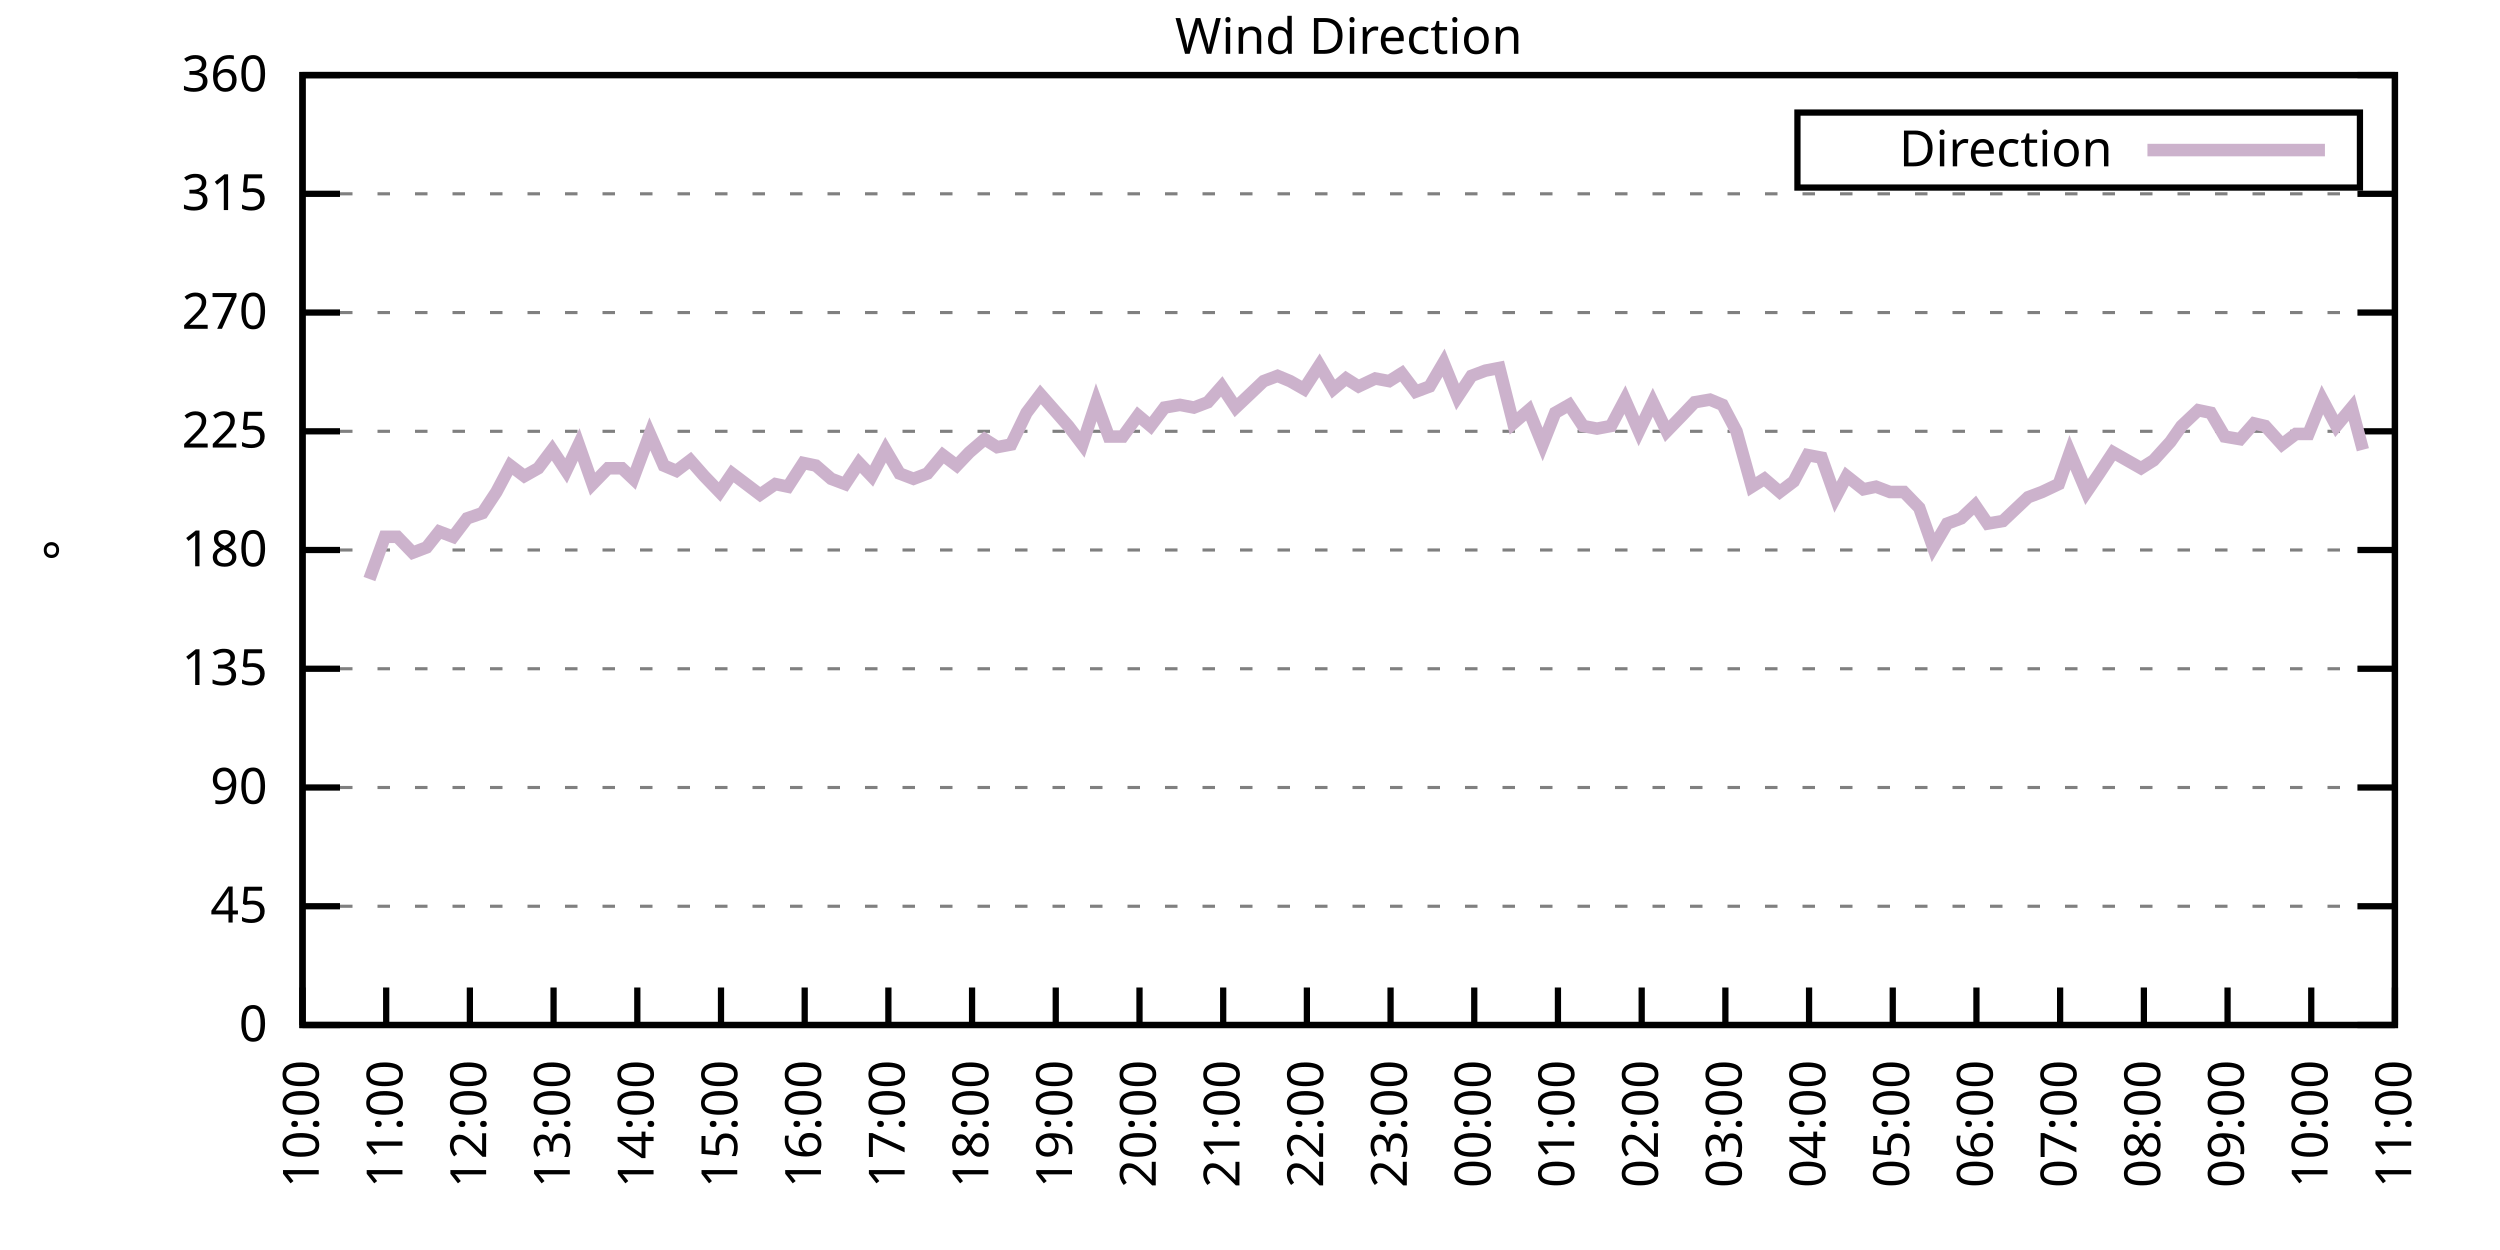
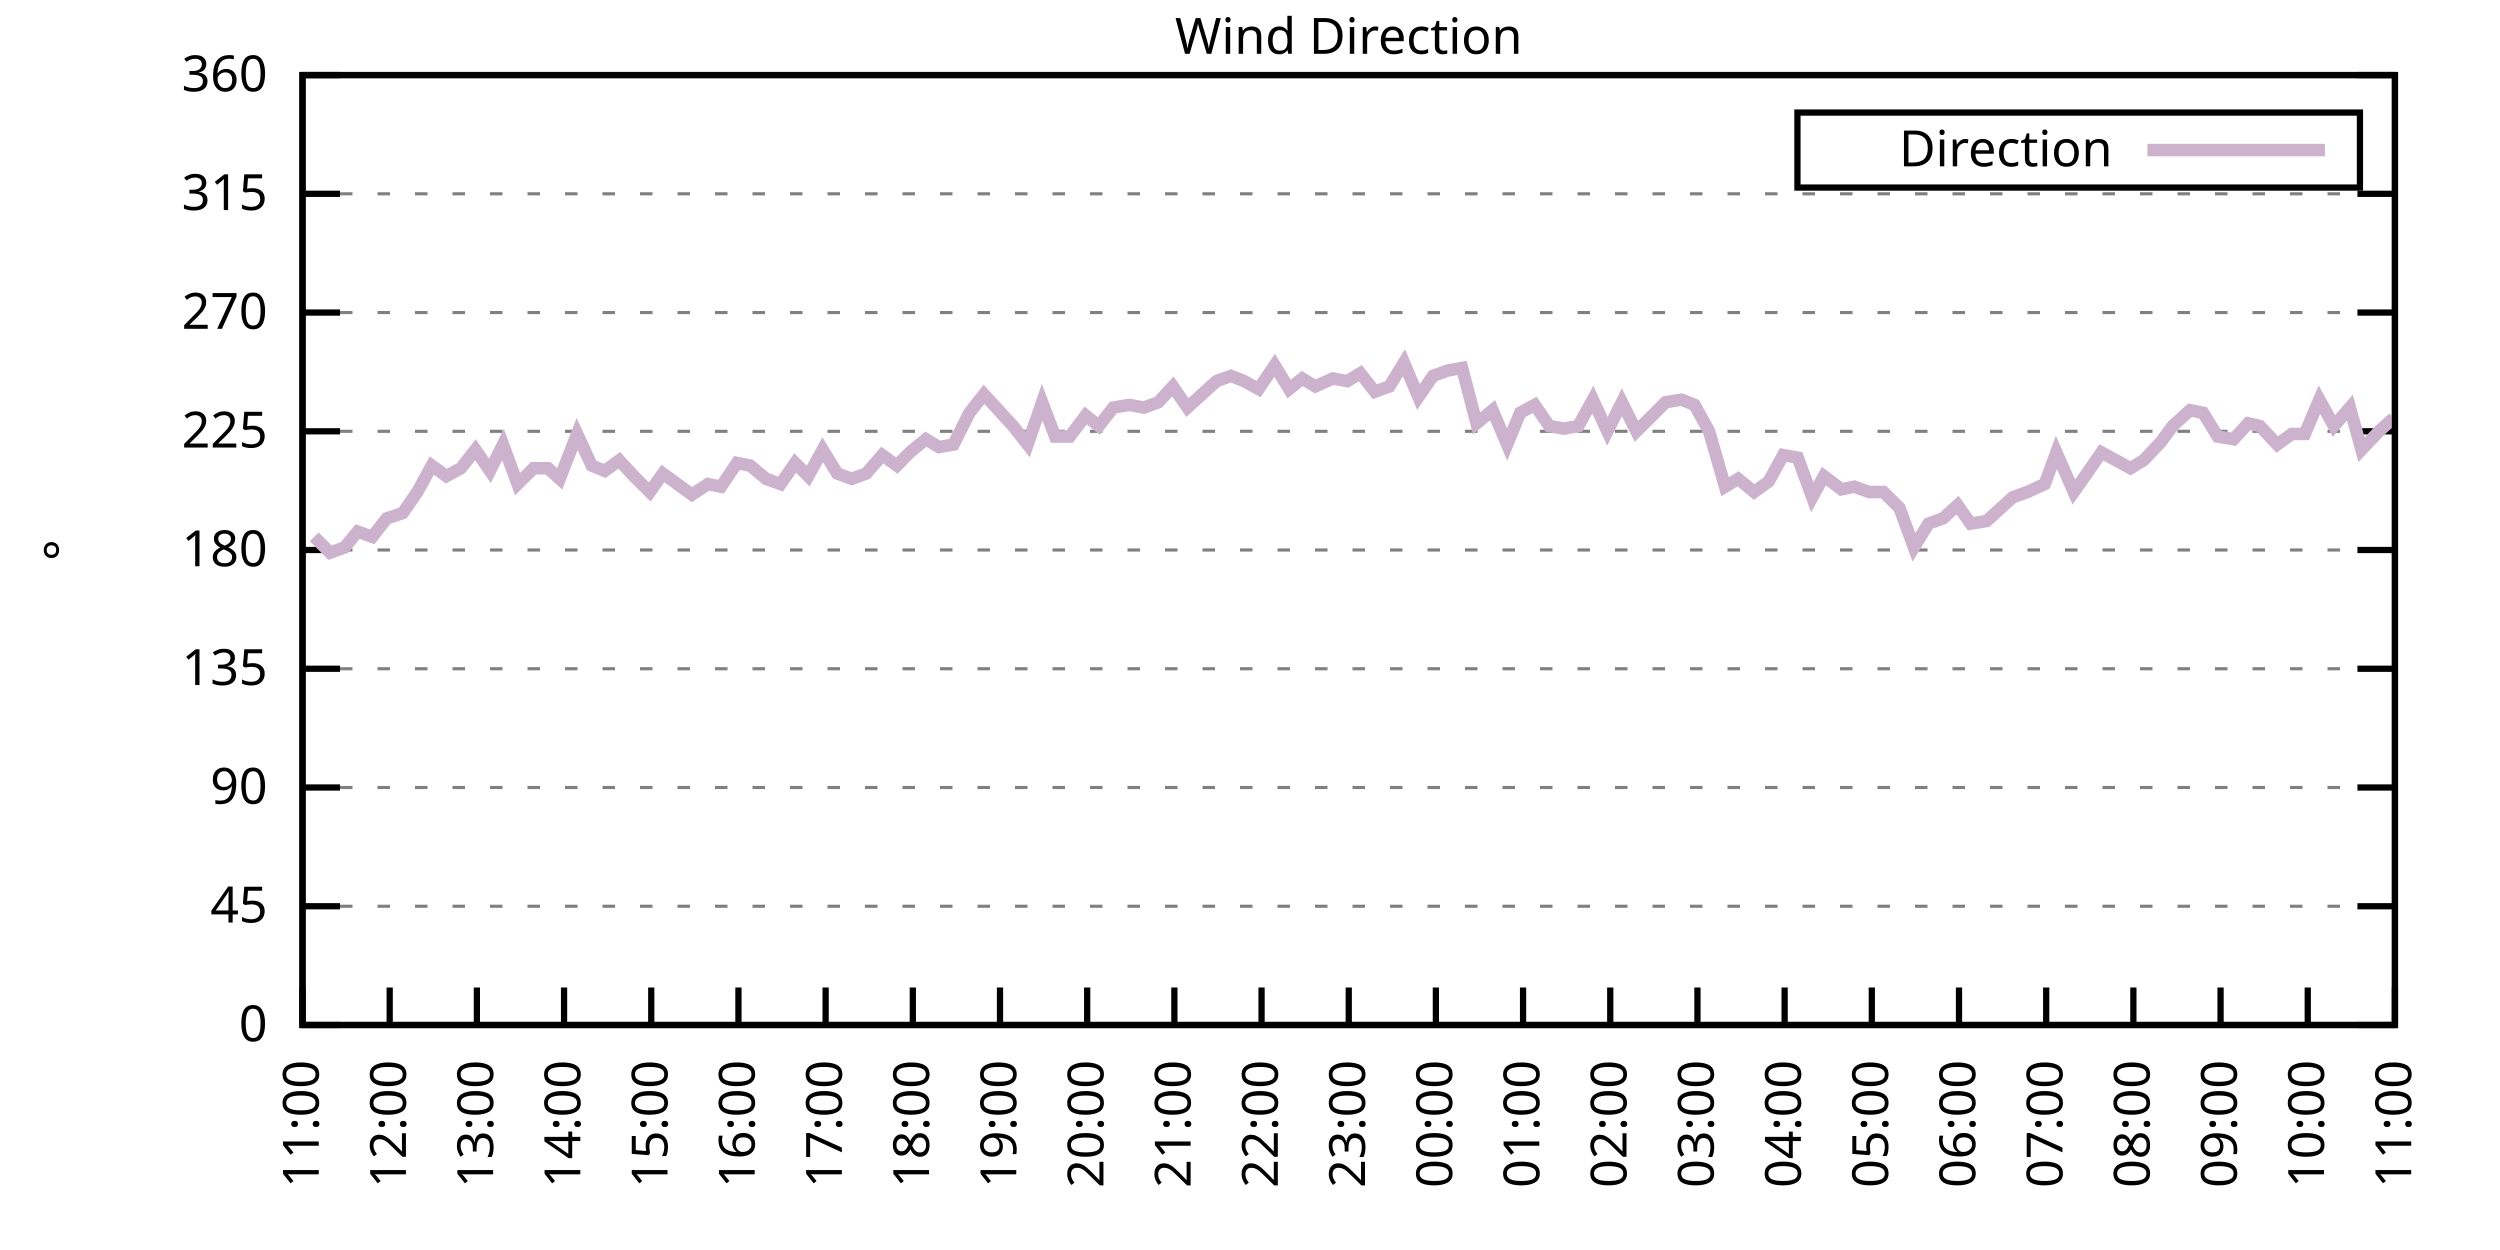
<svg xmlns="http://www.w3.org/2000/svg" xmlns:xlink="http://www.w3.org/1999/xlink" width="400" height="200" viewBox="0 0 400 200">
  <g id="gnuplot_canvas">
    <rect x="0" y="0" width="400" height="200" fill="none" />
    <defs>
      <circle id="gpDot" r="0.5" stroke-width="0.5" stroke="currentColor" />
      <path id="gpPt0" stroke-width="0.333" stroke="currentColor" d="M-1,0 h2 M0,-1 v2" />
      <path id="gpPt1" stroke-width="0.333" stroke="currentColor" d="M-1,-1 L1,1 M1,-1 L-1,1" />
      <path id="gpPt2" stroke-width="0.333" stroke="currentColor" d="M-1,0 L1,0 M0,-1 L0,1 M-1,-1 L1,1 M-1,1 L1,-1" />
      <rect id="gpPt3" stroke-width="0.333" stroke="currentColor" x="-1" y="-1" width="2" height="2" />
      <rect id="gpPt4" stroke-width="0.333" stroke="currentColor" fill="currentColor" x="-1" y="-1" width="2" height="2" />
      <circle id="gpPt5" stroke-width="0.333" stroke="currentColor" cx="0" cy="0" r="1" />
      <use xlink:href="#gpPt5" id="gpPt6" fill="currentColor" stroke="none" />
      <path id="gpPt7" stroke-width="0.333" stroke="currentColor" d="M0,-1.33 L-1.33,0.67 L1.33,0.67 z" />
      <use xlink:href="#gpPt7" id="gpPt8" fill="currentColor" stroke="none" />
      <use xlink:href="#gpPt7" id="gpPt9" stroke="currentColor" transform="rotate(180)" />
      <use xlink:href="#gpPt9" id="gpPt10" fill="currentColor" stroke="none" />
      <use xlink:href="#gpPt3" id="gpPt11" stroke="currentColor" transform="rotate(45)" />
      <use xlink:href="#gpPt11" id="gpPt12" fill="currentColor" stroke="none" />
      <path id="gpPt13" stroke-width="0.333" stroke="currentColor" d="M0,1.330 L1.265,0.411 L0.782,-1.067 L-0.782,-1.076 L-1.265,0.411 z" />
      <use xlink:href="#gpPt13" id="gpPt14" fill="currentColor" stroke="none" />
      <filter id="textbox" filterUnits="objectBoundingBox" x="0" y="0" height="1" width="1">
        <feFlood flood-color="white" flood-opacity="1" result="bgnd" />
        <feComposite in="SourceGraphic" in2="bgnd" operator="atop" />
      </filter>
      <filter id="greybox" filterUnits="objectBoundingBox" x="0" y="0" height="1" width="1">
        <feFlood flood-color="lightgrey" flood-opacity="1" result="grey" />
        <feComposite in="SourceGraphic" in2="grey" operator="atop" />
      </filter>
    </defs>
    <g fill="none" color="white" stroke="currentColor" stroke-width="1.00" stroke-linecap="butt" stroke-linejoin="miter">
</g>
    <g fill="none" color="black" stroke="currentColor" stroke-width="1.00" stroke-linecap="butt" stroke-linejoin="miter">
      <g stroke="none" shape-rendering="crispEdges">
        <polygon fill="rgb(255, 255, 255)" points="48.40,164.00 383.18,164.00 383.18,12.02 48.40,12.02 " />
      </g>
    </g>
    <g fill="none" color="black" stroke="currentColor" stroke-width="1.00" stroke-linecap="butt" stroke-linejoin="miter">
</g>
    <g fill="none" color="black" stroke="black" stroke-width="0.50" stroke-linecap="butt" stroke-linejoin="miter">
</g>
    <g fill="none" color="gray" stroke="currentColor" stroke-width="0.50" stroke-linecap="butt" stroke-linejoin="miter">
      <path stroke="gray" stroke-dasharray="2,4" class="gridline" d="M48.40,164.00 L383.19,164.00  " />
    </g>
    <g fill="none" color="gray" stroke="gray" stroke-width="1.00" stroke-linecap="butt" stroke-linejoin="miter">
</g>
    <g fill="none" color="black" stroke="currentColor" stroke-width="1.00" stroke-linecap="butt" stroke-linejoin="miter">
      <path stroke="black" d="M48.40,164.00 L54.40,164.00 M383.19,164.00 L377.19,164.00  " />
      <g transform="translate(42.80,166.60)" stroke="none" fill="black" font-family="Sans" font-size="8.00" text-anchor="end">
        <text>
          <tspan font-family="Sans"> 0</tspan>
        </text>
      </g>
    </g>
    <g fill="none" color="black" stroke="currentColor" stroke-width="1.00" stroke-linecap="butt" stroke-linejoin="miter">
</g>
    <g fill="none" color="black" stroke="black" stroke-width="0.50" stroke-linecap="butt" stroke-linejoin="miter">
</g>
    <g fill="none" color="gray" stroke="currentColor" stroke-width="0.50" stroke-linecap="butt" stroke-linejoin="miter">
      <path stroke="gray" stroke-dasharray="2,4" class="gridline" d="M48.40,145.00 L383.19,145.00  " />
    </g>
    <g fill="none" color="gray" stroke="gray" stroke-width="1.00" stroke-linecap="butt" stroke-linejoin="miter">
</g>
    <g fill="none" color="black" stroke="currentColor" stroke-width="1.00" stroke-linecap="butt" stroke-linejoin="miter">
      <path stroke="black" d="M48.40,145.00 L54.40,145.00 M383.19,145.00 L377.19,145.00  " />
      <g transform="translate(42.80,147.60)" stroke="none" fill="black" font-family="Sans" font-size="8.00" text-anchor="end">
        <text>
          <tspan font-family="Sans"> 45</tspan>
        </text>
      </g>
    </g>
    <g fill="none" color="black" stroke="currentColor" stroke-width="1.00" stroke-linecap="butt" stroke-linejoin="miter">
</g>
    <g fill="none" color="black" stroke="black" stroke-width="0.50" stroke-linecap="butt" stroke-linejoin="miter">
</g>
    <g fill="none" color="gray" stroke="currentColor" stroke-width="0.50" stroke-linecap="butt" stroke-linejoin="miter">
      <path stroke="gray" stroke-dasharray="2,4" class="gridline" d="M48.40,126.00 L383.19,126.00  " />
    </g>
    <g fill="none" color="gray" stroke="gray" stroke-width="1.00" stroke-linecap="butt" stroke-linejoin="miter">
</g>
    <g fill="none" color="black" stroke="currentColor" stroke-width="1.00" stroke-linecap="butt" stroke-linejoin="miter">
      <path stroke="black" d="M48.40,126.00 L54.40,126.00 M383.19,126.00 L377.19,126.00  " />
      <g transform="translate(42.80,128.60)" stroke="none" fill="black" font-family="Sans" font-size="8.00" text-anchor="end">
        <text>
          <tspan font-family="Sans"> 90</tspan>
        </text>
      </g>
    </g>
    <g fill="none" color="black" stroke="currentColor" stroke-width="1.00" stroke-linecap="butt" stroke-linejoin="miter">
</g>
    <g fill="none" color="black" stroke="black" stroke-width="0.50" stroke-linecap="butt" stroke-linejoin="miter">
</g>
    <g fill="none" color="gray" stroke="currentColor" stroke-width="0.50" stroke-linecap="butt" stroke-linejoin="miter">
      <path stroke="gray" stroke-dasharray="2,4" class="gridline" d="M48.40,107.00 L383.19,107.00  " />
    </g>
    <g fill="none" color="gray" stroke="gray" stroke-width="1.00" stroke-linecap="butt" stroke-linejoin="miter">
</g>
    <g fill="none" color="black" stroke="currentColor" stroke-width="1.00" stroke-linecap="butt" stroke-linejoin="miter">
      <path stroke="black" d="M48.40,107.00 L54.40,107.00 M383.19,107.00 L377.19,107.00  " />
      <g transform="translate(42.80,109.60)" stroke="none" fill="black" font-family="Sans" font-size="8.00" text-anchor="end">
        <text>
          <tspan font-family="Sans"> 135</tspan>
        </text>
      </g>
    </g>
    <g fill="none" color="black" stroke="currentColor" stroke-width="1.00" stroke-linecap="butt" stroke-linejoin="miter">
</g>
    <g fill="none" color="black" stroke="black" stroke-width="0.50" stroke-linecap="butt" stroke-linejoin="miter">
</g>
    <g fill="none" color="gray" stroke="currentColor" stroke-width="0.50" stroke-linecap="butt" stroke-linejoin="miter">
      <path stroke="gray" stroke-dasharray="2,4" class="gridline" d="M48.40,88.00 L383.19,88.00  " />
    </g>
    <g fill="none" color="gray" stroke="gray" stroke-width="1.00" stroke-linecap="butt" stroke-linejoin="miter">
</g>
    <g fill="none" color="black" stroke="currentColor" stroke-width="1.00" stroke-linecap="butt" stroke-linejoin="miter">
      <path stroke="black" d="M48.40,88.00 L54.40,88.00 M383.19,88.00 L377.19,88.00  " />
      <g transform="translate(42.80,90.60)" stroke="none" fill="black" font-family="Sans" font-size="8.00" text-anchor="end">
        <text>
          <tspan font-family="Sans"> 180</tspan>
        </text>
      </g>
    </g>
    <g fill="none" color="black" stroke="currentColor" stroke-width="1.00" stroke-linecap="butt" stroke-linejoin="miter">
</g>
    <g fill="none" color="black" stroke="black" stroke-width="0.50" stroke-linecap="butt" stroke-linejoin="miter">
</g>
    <g fill="none" color="gray" stroke="currentColor" stroke-width="0.50" stroke-linecap="butt" stroke-linejoin="miter">
      <path stroke="gray" stroke-dasharray="2,4" class="gridline" d="M48.40,69.01 L383.19,69.01  " />
    </g>
    <g fill="none" color="gray" stroke="gray" stroke-width="1.00" stroke-linecap="butt" stroke-linejoin="miter">
</g>
    <g fill="none" color="black" stroke="currentColor" stroke-width="1.00" stroke-linecap="butt" stroke-linejoin="miter">
      <path stroke="black" d="M48.40,69.01 L54.40,69.01 M383.19,69.01 L377.19,69.01  " />
      <g transform="translate(42.80,71.61)" stroke="none" fill="black" font-family="Sans" font-size="8.00" text-anchor="end">
        <text>
          <tspan font-family="Sans"> 225</tspan>
        </text>
      </g>
    </g>
    <g fill="none" color="black" stroke="currentColor" stroke-width="1.00" stroke-linecap="butt" stroke-linejoin="miter">
</g>
    <g fill="none" color="black" stroke="black" stroke-width="0.50" stroke-linecap="butt" stroke-linejoin="miter">
</g>
    <g fill="none" color="gray" stroke="currentColor" stroke-width="0.50" stroke-linecap="butt" stroke-linejoin="miter">
      <path stroke="gray" stroke-dasharray="2,4" class="gridline" d="M48.40,50.01 L383.19,50.01  " />
    </g>
    <g fill="none" color="gray" stroke="gray" stroke-width="1.00" stroke-linecap="butt" stroke-linejoin="miter">
</g>
    <g fill="none" color="black" stroke="currentColor" stroke-width="1.00" stroke-linecap="butt" stroke-linejoin="miter">
      <path stroke="black" d="M48.40,50.01 L54.40,50.01 M383.19,50.01 L377.19,50.01  " />
      <g transform="translate(42.80,52.61)" stroke="none" fill="black" font-family="Sans" font-size="8.00" text-anchor="end">
        <text>
          <tspan font-family="Sans"> 270</tspan>
        </text>
      </g>
    </g>
    <g fill="none" color="black" stroke="currentColor" stroke-width="1.00" stroke-linecap="butt" stroke-linejoin="miter">
</g>
    <g fill="none" color="black" stroke="black" stroke-width="0.50" stroke-linecap="butt" stroke-linejoin="miter">
</g>
    <g fill="none" color="gray" stroke="currentColor" stroke-width="0.50" stroke-linecap="butt" stroke-linejoin="miter">
      <path stroke="gray" stroke-dasharray="2,4" class="gridline" d="M48.40,31.01 L383.19,31.01  " />
    </g>
    <g fill="none" color="gray" stroke="gray" stroke-width="1.00" stroke-linecap="butt" stroke-linejoin="miter">
</g>
    <g fill="none" color="black" stroke="currentColor" stroke-width="1.00" stroke-linecap="butt" stroke-linejoin="miter">
      <path stroke="black" d="M48.40,31.01 L54.40,31.01 M383.19,31.01 L377.19,31.01  " />
      <g transform="translate(42.80,33.61)" stroke="none" fill="black" font-family="Sans" font-size="8.00" text-anchor="end">
        <text>
          <tspan font-family="Sans"> 315</tspan>
        </text>
      </g>
    </g>
    <g fill="none" color="black" stroke="currentColor" stroke-width="1.00" stroke-linecap="butt" stroke-linejoin="miter">
</g>
    <g fill="none" color="black" stroke="black" stroke-width="0.50" stroke-linecap="butt" stroke-linejoin="miter">
</g>
    <g fill="none" color="gray" stroke="currentColor" stroke-width="0.50" stroke-linecap="butt" stroke-linejoin="miter">
      <path stroke="gray" stroke-dasharray="2,4" class="gridline" d="M48.40,12.01 L383.19,12.01  " />
    </g>
    <g fill="none" color="gray" stroke="gray" stroke-width="1.00" stroke-linecap="butt" stroke-linejoin="miter">
</g>
    <g fill="none" color="black" stroke="currentColor" stroke-width="1.00" stroke-linecap="butt" stroke-linejoin="miter">
      <path stroke="black" d="M48.40,12.01 L54.40,12.01 M383.19,12.01 L377.19,12.01  " />
      <g transform="translate(42.80,14.61)" stroke="none" fill="black" font-family="Sans" font-size="8.00" text-anchor="end">
        <text>
          <tspan font-family="Sans"> 360</tspan>
        </text>
      </g>
    </g>
    <g fill="none" color="black" stroke="currentColor" stroke-width="1.00" stroke-linecap="butt" stroke-linejoin="miter">
      <path stroke="black" d="M48.40,164.00 L48.40,158.00  " />
      <g transform="translate(51.00,169.60) rotate(270.00)" stroke="none" fill="black" font-family="Sans" font-size="8.00" text-anchor="end">
        <text>
-           <tspan font-family="Sans">10:00</tspan>
-         </text>
-       </g>
-     </g>
-     <g fill="none" color="black" stroke="currentColor" stroke-width="1.00" stroke-linecap="butt" stroke-linejoin="miter">
-       <path stroke="black" d="M61.79,164.00 L61.79,158.00  " />
-       <g transform="translate(64.39,169.60) rotate(270.00)" stroke="none" fill="black" font-family="Sans" font-size="8.00" text-anchor="end">
-         <text>
          <tspan font-family="Sans">11:00</tspan>
        </text>
      </g>
    </g>
    <g fill="none" color="black" stroke="currentColor" stroke-width="1.00" stroke-linecap="butt" stroke-linejoin="miter">
-       <path stroke="black" d="M75.18,164.00 L75.18,158.00  " />
-       <g transform="translate(77.78,169.60) rotate(270.00)" stroke="none" fill="black" font-family="Sans" font-size="8.00" text-anchor="end">
+       <path stroke="black" d="M62.35,164.00 L62.35,158.00  " />
+       <g transform="translate(64.95,169.60) rotate(270.00)" stroke="none" fill="black" font-family="Sans" font-size="8.00" text-anchor="end">
        <text>
          <tspan font-family="Sans">12:00</tspan>
        </text>
      </g>
    </g>
    <g fill="none" color="black" stroke="currentColor" stroke-width="1.00" stroke-linecap="butt" stroke-linejoin="miter">
-       <path stroke="black" d="M88.57,164.00 L88.57,158.00  " />
-       <g transform="translate(91.17,169.60) rotate(270.00)" stroke="none" fill="black" font-family="Sans" font-size="8.00" text-anchor="end">
+       <path stroke="black" d="M76.30,164.00 L76.30,158.00  " />
+       <g transform="translate(78.90,169.60) rotate(270.00)" stroke="none" fill="black" font-family="Sans" font-size="8.00" text-anchor="end">
        <text>
          <tspan font-family="Sans">13:00</tspan>
        </text>
      </g>
    </g>
    <g fill="none" color="black" stroke="currentColor" stroke-width="1.00" stroke-linecap="butt" stroke-linejoin="miter">
-       <path stroke="black" d="M101.97,164.00 L101.97,158.00  " />
-       <g transform="translate(104.57,169.60) rotate(270.00)" stroke="none" fill="black" font-family="Sans" font-size="8.00" text-anchor="end">
+       <path stroke="black" d="M90.25,164.00 L90.25,158.00  " />
+       <g transform="translate(92.85,169.60) rotate(270.00)" stroke="none" fill="black" font-family="Sans" font-size="8.00" text-anchor="end">
        <text>
          <tspan font-family="Sans">14:00</tspan>
        </text>
      </g>
    </g>
    <g fill="none" color="black" stroke="currentColor" stroke-width="1.00" stroke-linecap="butt" stroke-linejoin="miter">
-       <path stroke="black" d="M115.36,164.00 L115.36,158.00  " />
-       <g transform="translate(117.96,169.60) rotate(270.00)" stroke="none" fill="black" font-family="Sans" font-size="8.00" text-anchor="end">
+       <path stroke="black" d="M104.20,164.00 L104.20,158.00  " />
+       <g transform="translate(106.80,169.60) rotate(270.00)" stroke="none" fill="black" font-family="Sans" font-size="8.00" text-anchor="end">
        <text>
          <tspan font-family="Sans">15:00</tspan>
        </text>
      </g>
    </g>
    <g fill="none" color="black" stroke="currentColor" stroke-width="1.00" stroke-linecap="butt" stroke-linejoin="miter">
-       <path stroke="black" d="M128.75,164.00 L128.75,158.00  " />
-       <g transform="translate(131.35,169.60) rotate(270.00)" stroke="none" fill="black" font-family="Sans" font-size="8.00" text-anchor="end">
+       <path stroke="black" d="M118.15,164.00 L118.15,158.00  " />
+       <g transform="translate(120.75,169.60) rotate(270.00)" stroke="none" fill="black" font-family="Sans" font-size="8.00" text-anchor="end">
        <text>
          <tspan font-family="Sans">16:00</tspan>
        </text>
      </g>
    </g>
    <g fill="none" color="black" stroke="currentColor" stroke-width="1.00" stroke-linecap="butt" stroke-linejoin="miter">
-       <path stroke="black" d="M142.14,164.00 L142.14,158.00  " />
-       <g transform="translate(144.74,169.60) rotate(270.00)" stroke="none" fill="black" font-family="Sans" font-size="8.00" text-anchor="end">
+       <path stroke="black" d="M132.10,164.00 L132.10,158.00  " />
+       <g transform="translate(134.70,169.60) rotate(270.00)" stroke="none" fill="black" font-family="Sans" font-size="8.00" text-anchor="end">
        <text>
          <tspan font-family="Sans">17:00</tspan>
        </text>
      </g>
    </g>
    <g fill="none" color="black" stroke="currentColor" stroke-width="1.00" stroke-linecap="butt" stroke-linejoin="miter">
-       <path stroke="black" d="M155.53,164.00 L155.53,158.00  " />
-       <g transform="translate(158.13,169.60) rotate(270.00)" stroke="none" fill="black" font-family="Sans" font-size="8.00" text-anchor="end">
+       <path stroke="black" d="M146.05,164.00 L146.05,158.00  " />
+       <g transform="translate(148.65,169.60) rotate(270.00)" stroke="none" fill="black" font-family="Sans" font-size="8.00" text-anchor="end">
        <text>
          <tspan font-family="Sans">18:00</tspan>
        </text>
      </g>
    </g>
    <g fill="none" color="black" stroke="currentColor" stroke-width="1.00" stroke-linecap="butt" stroke-linejoin="miter">
-       <path stroke="black" d="M168.92,164.00 L168.92,158.00  " />
-       <g transform="translate(171.52,169.60) rotate(270.00)" stroke="none" fill="black" font-family="Sans" font-size="8.00" text-anchor="end">
+       <path stroke="black" d="M160.00,164.00 L160.00,158.00  " />
+       <g transform="translate(162.60,169.60) rotate(270.00)" stroke="none" fill="black" font-family="Sans" font-size="8.00" text-anchor="end">
        <text>
          <tspan font-family="Sans">19:00</tspan>
        </text>
      </g>
    </g>
    <g fill="none" color="black" stroke="currentColor" stroke-width="1.00" stroke-linecap="butt" stroke-linejoin="miter">
-       <path stroke="black" d="M182.32,164.00 L182.32,158.00  " />
-       <g transform="translate(184.92,169.60) rotate(270.00)" stroke="none" fill="black" font-family="Sans" font-size="8.00" text-anchor="end">
+       <path stroke="black" d="M173.95,164.00 L173.95,158.00  " />
+       <g transform="translate(176.55,169.60) rotate(270.00)" stroke="none" fill="black" font-family="Sans" font-size="8.00" text-anchor="end">
        <text>
          <tspan font-family="Sans">20:00</tspan>
        </text>
      </g>
    </g>
    <g fill="none" color="black" stroke="currentColor" stroke-width="1.00" stroke-linecap="butt" stroke-linejoin="miter">
-       <path stroke="black" d="M195.71,164.00 L195.71,158.00  " />
-       <g transform="translate(198.31,169.60) rotate(270.00)" stroke="none" fill="black" font-family="Sans" font-size="8.00" text-anchor="end">
+       <path stroke="black" d="M187.90,164.00 L187.90,158.00  " />
+       <g transform="translate(190.50,169.60) rotate(270.00)" stroke="none" fill="black" font-family="Sans" font-size="8.00" text-anchor="end">
        <text>
          <tspan font-family="Sans">21:00</tspan>
        </text>
      </g>
    </g>
    <g fill="none" color="black" stroke="currentColor" stroke-width="1.00" stroke-linecap="butt" stroke-linejoin="miter">
-       <path stroke="black" d="M209.10,164.00 L209.10,158.00  " />
-       <g transform="translate(211.70,169.60) rotate(270.00)" stroke="none" fill="black" font-family="Sans" font-size="8.00" text-anchor="end">
+       <path stroke="black" d="M201.85,164.00 L201.85,158.00  " />
+       <g transform="translate(204.45,169.60) rotate(270.00)" stroke="none" fill="black" font-family="Sans" font-size="8.00" text-anchor="end">
        <text>
          <tspan font-family="Sans">22:00</tspan>
        </text>
      </g>
    </g>
    <g fill="none" color="black" stroke="currentColor" stroke-width="1.00" stroke-linecap="butt" stroke-linejoin="miter">
-       <path stroke="black" d="M222.49,164.00 L222.49,158.00  " />
-       <g transform="translate(225.09,169.60) rotate(270.00)" stroke="none" fill="black" font-family="Sans" font-size="8.00" text-anchor="end">
+       <path stroke="black" d="M215.80,164.00 L215.80,158.00  " />
+       <g transform="translate(218.40,169.60) rotate(270.00)" stroke="none" fill="black" font-family="Sans" font-size="8.00" text-anchor="end">
        <text>
          <tspan font-family="Sans">23:00</tspan>
        </text>
      </g>
    </g>
    <g fill="none" color="black" stroke="currentColor" stroke-width="1.00" stroke-linecap="butt" stroke-linejoin="miter">
-       <path stroke="black" d="M235.88,164.00 L235.88,158.00  " />
-       <g transform="translate(238.48,169.60) rotate(270.00)" stroke="none" fill="black" font-family="Sans" font-size="8.00" text-anchor="end">
+       <path stroke="black" d="M229.74,164.00 L229.74,158.00  " />
+       <g transform="translate(232.34,169.60) rotate(270.00)" stroke="none" fill="black" font-family="Sans" font-size="8.00" text-anchor="end">
        <text>
          <tspan font-family="Sans">00:00</tspan>
        </text>
      </g>
    </g>
    <g fill="none" color="black" stroke="currentColor" stroke-width="1.00" stroke-linecap="butt" stroke-linejoin="miter">
-       <path stroke="black" d="M249.27,164.00 L249.27,158.00  " />
-       <g transform="translate(251.87,169.60) rotate(270.00)" stroke="none" fill="black" font-family="Sans" font-size="8.00" text-anchor="end">
+       <path stroke="black" d="M243.69,164.00 L243.69,158.00  " />
+       <g transform="translate(246.29,169.60) rotate(270.00)" stroke="none" fill="black" font-family="Sans" font-size="8.00" text-anchor="end">
        <text>
          <tspan font-family="Sans">01:00</tspan>
        </text>
      </g>
    </g>
    <g fill="none" color="black" stroke="currentColor" stroke-width="1.00" stroke-linecap="butt" stroke-linejoin="miter">
-       <path stroke="black" d="M262.67,164.00 L262.67,158.00  " />
-       <g transform="translate(265.27,169.60) rotate(270.00)" stroke="none" fill="black" font-family="Sans" font-size="8.00" text-anchor="end">
+       <path stroke="black" d="M257.64,164.00 L257.64,158.00  " />
+       <g transform="translate(260.24,169.60) rotate(270.00)" stroke="none" fill="black" font-family="Sans" font-size="8.00" text-anchor="end">
        <text>
          <tspan font-family="Sans">02:00</tspan>
        </text>
      </g>
    </g>
    <g fill="none" color="black" stroke="currentColor" stroke-width="1.00" stroke-linecap="butt" stroke-linejoin="miter">
-       <path stroke="black" d="M276.06,164.00 L276.06,158.00  " />
-       <g transform="translate(278.66,169.60) rotate(270.00)" stroke="none" fill="black" font-family="Sans" font-size="8.00" text-anchor="end">
+       <path stroke="black" d="M271.59,164.00 L271.59,158.00  " />
+       <g transform="translate(274.19,169.60) rotate(270.00)" stroke="none" fill="black" font-family="Sans" font-size="8.00" text-anchor="end">
        <text>
          <tspan font-family="Sans">03:00</tspan>
        </text>
      </g>
    </g>
    <g fill="none" color="black" stroke="currentColor" stroke-width="1.00" stroke-linecap="butt" stroke-linejoin="miter">
-       <path stroke="black" d="M289.45,164.00 L289.45,158.00  " />
-       <g transform="translate(292.05,169.60) rotate(270.00)" stroke="none" fill="black" font-family="Sans" font-size="8.00" text-anchor="end">
+       <path stroke="black" d="M285.54,164.00 L285.54,158.00  " />
+       <g transform="translate(288.14,169.60) rotate(270.00)" stroke="none" fill="black" font-family="Sans" font-size="8.00" text-anchor="end">
        <text>
          <tspan font-family="Sans">04:00</tspan>
        </text>
      </g>
    </g>
    <g fill="none" color="black" stroke="currentColor" stroke-width="1.00" stroke-linecap="butt" stroke-linejoin="miter">
-       <path stroke="black" d="M302.84,164.00 L302.84,158.00  " />
-       <g transform="translate(305.44,169.60) rotate(270.00)" stroke="none" fill="black" font-family="Sans" font-size="8.00" text-anchor="end">
+       <path stroke="black" d="M299.49,164.00 L299.49,158.00  " />
+       <g transform="translate(302.09,169.60) rotate(270.00)" stroke="none" fill="black" font-family="Sans" font-size="8.00" text-anchor="end">
        <text>
          <tspan font-family="Sans">05:00</tspan>
        </text>
      </g>
    </g>
    <g fill="none" color="black" stroke="currentColor" stroke-width="1.00" stroke-linecap="butt" stroke-linejoin="miter">
-       <path stroke="black" d="M316.23,164.00 L316.23,158.00  " />
-       <g transform="translate(318.83,169.60) rotate(270.00)" stroke="none" fill="black" font-family="Sans" font-size="8.00" text-anchor="end">
+       <path stroke="black" d="M313.44,164.00 L313.44,158.00  " />
+       <g transform="translate(316.04,169.60) rotate(270.00)" stroke="none" fill="black" font-family="Sans" font-size="8.00" text-anchor="end">
        <text>
          <tspan font-family="Sans">06:00</tspan>
        </text>
      </g>
    </g>
    <g fill="none" color="black" stroke="currentColor" stroke-width="1.00" stroke-linecap="butt" stroke-linejoin="miter">
-       <path stroke="black" d="M329.62,164.00 L329.62,158.00  " />
-       <g transform="translate(332.22,169.60) rotate(270.00)" stroke="none" fill="black" font-family="Sans" font-size="8.00" text-anchor="end">
+       <path stroke="black" d="M327.39,164.00 L327.39,158.00  " />
+       <g transform="translate(329.99,169.60) rotate(270.00)" stroke="none" fill="black" font-family="Sans" font-size="8.00" text-anchor="end">
        <text>
          <tspan font-family="Sans">07:00</tspan>
        </text>
      </g>
    </g>
    <g fill="none" color="black" stroke="currentColor" stroke-width="1.00" stroke-linecap="butt" stroke-linejoin="miter">
-       <path stroke="black" d="M343.02,164.00 L343.02,158.00  " />
-       <g transform="translate(345.62,169.60) rotate(270.00)" stroke="none" fill="black" font-family="Sans" font-size="8.00" text-anchor="end">
+       <path stroke="black" d="M341.34,164.00 L341.34,158.00  " />
+       <g transform="translate(343.94,169.60) rotate(270.00)" stroke="none" fill="black" font-family="Sans" font-size="8.00" text-anchor="end">
        <text>
          <tspan font-family="Sans">08:00</tspan>
        </text>
      </g>
    </g>
    <g fill="none" color="black" stroke="currentColor" stroke-width="1.00" stroke-linecap="butt" stroke-linejoin="miter">
-       <path stroke="black" d="M356.41,164.00 L356.41,158.00  " />
-       <g transform="translate(359.01,169.60) rotate(270.00)" stroke="none" fill="black" font-family="Sans" font-size="8.00" text-anchor="end">
+       <path stroke="black" d="M355.29,164.00 L355.29,158.00  " />
+       <g transform="translate(357.89,169.60) rotate(270.00)" stroke="none" fill="black" font-family="Sans" font-size="8.00" text-anchor="end">
        <text>
          <tspan font-family="Sans">09:00</tspan>
        </text>
      </g>
    </g>
    <g fill="none" color="black" stroke="currentColor" stroke-width="1.00" stroke-linecap="butt" stroke-linejoin="miter">
-       <path stroke="black" d="M369.80,164.00 L369.80,158.00  " />
-       <g transform="translate(372.40,169.60) rotate(270.00)" stroke="none" fill="black" font-family="Sans" font-size="8.00" text-anchor="end">
+       <path stroke="black" d="M369.24,164.00 L369.24,158.00  " />
+       <g transform="translate(371.84,169.60) rotate(270.00)" stroke="none" fill="black" font-family="Sans" font-size="8.00" text-anchor="end">
        <text>
          <tspan font-family="Sans">10:00</tspan>
        </text>
      </g>
    </g>
    <g fill="none" color="black" stroke="currentColor" stroke-width="1.00" stroke-linecap="butt" stroke-linejoin="miter">
      <path stroke="black" d="M383.19,164.00 L383.19,158.00  " />
      <g transform="translate(385.79,169.60) rotate(270.00)" stroke="none" fill="black" font-family="Sans" font-size="8.00" text-anchor="end">
        <text>
          <tspan font-family="Sans">11:00</tspan>
        </text>
      </g>
    </g>
    <g fill="none" color="black" stroke="currentColor" stroke-width="1.00" stroke-linecap="butt" stroke-linejoin="miter">
</g>
    <g fill="none" color="black" stroke="currentColor" stroke-width="1.00" stroke-linecap="butt" stroke-linejoin="miter">
      <path stroke="black" d="M48.40,12.01 L48.40,164.00 L383.19,164.00 L383.19,12.01 L48.40,12.01 Z  " />
    </g>
    <g fill="none" color="black" stroke="currentColor" stroke-width="1.00" stroke-linecap="butt" stroke-linejoin="miter">
</g>
    <g fill="none" color="black" stroke="currentColor" stroke-width="1.00" stroke-linecap="butt" stroke-linejoin="miter">
      <path stroke="black" d="M287.59,30.01 L287.59,18.01 L377.59,18.01 L377.59,30.01 L287.59,30.01 Z  " />
    </g>
    <g id="Wind_direction_plot_1">
      <g fill="none" color="white" stroke="black" stroke-width="2.00" stroke-linecap="butt" stroke-linejoin="miter">
</g>
      <g fill="none" color="black" stroke="currentColor" stroke-width="2.00" stroke-linecap="butt" stroke-linejoin="miter">
        <g transform="translate(337.99,26.61)" stroke="none" fill="black" font-family="Sans" font-size="8.00" text-anchor="end">
          <text>
            <tspan font-family="Sans">Direction</tspan>
          </text>
        </g>
      </g>
      <g fill="none" color="black" stroke="currentColor" stroke-width="2.00" stroke-linecap="butt" stroke-linejoin="miter">
-         <path stroke="rgb(204, 178, 204)" d="M343.59,24.01 L371.99,24.01 M59.11,92.65 L61.57,85.89 L63.58,85.89 L66.03,88.43 L68.26,87.58 L70.27,85.05   L72.50,85.89 L74.74,82.94 L77.19,82.09 L79.42,78.72 L81.66,74.49 L83.89,76.18 L86.12,74.92 L88.35,71.96   L90.58,75.34 L92.59,71.12 L94.82,77.45 L97.28,74.92 L99.51,74.92 L101.30,76.61 L103.98,69.43 L106.21,74.49   L108.22,75.34 L110.45,73.65 L112.68,76.18 L115.13,78.72 L117.14,75.76 L119.38,77.45 L121.61,79.14 L124.06,77.45   L126.07,77.87 L128.53,74.07 L130.54,74.49 L132.99,76.61 L135.22,77.45 L137.45,74.07 L139.46,76.18 L141.69,71.96   L143.93,75.76 L146.16,76.61 L148.39,75.76 L150.85,72.81 L153.08,74.49 L155.09,72.38 L157.54,70.27 L159.55,71.54   L161.78,71.12 L164.24,66.05 L166.47,63.10 L168.70,65.63 L170.93,68.16 L173.17,71.12 L175.40,64.36 L177.41,69.85   L179.64,69.85 L182.09,66.47 L184.10,68.16 L186.33,65.21 L188.79,64.78 L191.02,65.21 L193.25,64.36 L195.48,61.83   L197.72,65.21 L199.95,63.10 L202.18,60.98 L204.41,60.14 L206.42,60.98 L208.65,62.25 L211.11,58.45 L213.34,62.25   L215.35,60.56 L217.36,61.83 L220.04,60.56 L222.27,60.98 L224.28,59.72 L226.51,62.67 L228.74,61.83 L230.97,58.03   L233.20,63.52 L235.44,60.14 L237.67,59.30 L239.90,58.87 L242.13,67.74 L244.59,65.63 L246.82,71.12 L248.83,66.05   L251.06,64.78 L253.29,68.16 L255.52,68.58 L257.76,68.16 L259.99,63.94 L262.22,69.01 L264.45,64.36 L266.68,69.01   L269.14,66.47 L271.15,64.36 L273.60,63.94 L275.61,64.78 L277.84,69.01 L280.30,77.87 L282.31,76.61 L284.76,78.72   L286.99,77.03 L289.23,72.81 L291.46,73.23 L293.69,79.56 L295.48,76.18 L298.15,78.29 L300.16,77.87 L302.39,78.72   L304.63,78.72 L307.08,81.25 L309.31,87.58 L311.54,83.78 L313.78,82.94 L316.01,80.83 L318.02,83.78 L320.47,83.36   L322.70,81.25 L324.49,79.56 L326.72,78.72 L329.40,77.45 L331.19,72.38 L333.86,78.72 L335.87,75.76 L338.10,72.38   L342.57,74.92 L344.58,73.65 L347.26,70.70 L349.04,68.16 L351.72,65.63 L353.73,66.05 L355.96,69.85 L358.42,70.27   L360.65,67.74 L362.43,68.16 L365.11,71.12 L367.34,69.43 L369.35,69.43 L371.58,63.94 L373.82,68.16 L376.27,65.21   L378.06,71.96  " />
+         <path stroke="rgb(204, 178, 204)" d="M343.59,24.01 L371.99,24.01 M50.26,85.89 L52.82,88.43 L55.14,87.58 L57.23,85.05 L59.56,85.89 L61.88,82.94   L64.44,82.09 L66.77,78.72 L69.09,74.49 L71.42,76.18 L73.74,74.92 L76.07,71.96 L78.39,75.34 L80.48,71.12   L82.81,77.45 L85.37,74.92 L87.69,74.92 L89.55,76.61 L92.34,69.43 L94.67,74.49 L96.76,75.34 L99.08,73.65   L101.41,76.18 L103.97,78.72 L106.06,75.76 L108.38,77.45 L110.71,79.14 L113.27,77.45 L115.36,77.87 L117.92,74.07   L120.01,74.49 L122.57,76.61 L124.89,77.45 L127.22,74.07 L129.31,76.18 L131.63,71.96 L133.96,75.76 L136.28,76.61   L138.61,75.76 L141.16,72.81 L143.49,74.49 L145.58,72.38 L148.14,70.27 L150.23,71.54 L152.56,71.12 L155.11,66.05   L157.44,63.10 L159.76,65.63 L162.09,68.16 L164.41,71.12 L166.74,64.36 L168.83,69.85 L171.16,69.85 L173.71,66.47   L175.81,68.16 L178.13,65.21 L180.69,64.78 L183.01,65.21 L185.34,64.36 L187.66,61.83 L189.99,65.21 L192.31,63.10   L194.64,60.98 L196.96,60.14 L199.06,60.98 L201.38,62.25 L203.94,58.45 L206.26,62.25 L208.36,60.56 L210.45,61.83   L213.24,60.56 L215.56,60.98 L217.65,59.72 L219.98,62.67 L222.30,61.83 L224.63,58.03 L226.95,63.52 L229.28,60.14   L231.60,59.30 L233.93,58.87 L236.25,67.74 L238.81,65.63 L241.14,71.12 L243.23,66.05 L245.55,64.78 L247.88,68.16   L250.20,68.58 L252.53,68.16 L254.85,63.94 L257.18,69.01 L259.50,64.36 L261.83,69.01 L264.39,66.47 L266.48,64.36   L269.04,63.94 L271.13,64.78 L273.45,69.01 L276.01,77.87 L278.10,76.61 L280.66,78.72 L282.99,77.03 L285.31,72.81   L287.64,73.23 L289.96,79.56 L291.82,76.18 L294.61,78.29 L296.70,77.87 L299.03,78.72 L301.35,78.72 L303.91,81.25   L306.23,87.58 L308.56,83.78 L310.88,82.94 L313.21,80.83 L315.30,83.78 L317.86,83.36 L320.18,81.25 L322.04,79.56   L324.37,78.72 L327.16,77.45 L329.02,72.38 L331.81,78.72 L333.90,75.76 L336.23,72.38 L340.88,74.92 L342.97,73.65   L345.76,70.70 L347.62,68.16 L350.41,65.63 L352.50,66.05 L354.83,69.85 L357.38,70.27 L359.71,67.74 L361.57,68.16   L364.36,71.12 L366.68,69.43 L368.78,69.43 L371.10,63.94 L373.43,68.16 L375.98,65.21 L377.84,71.96 L380.63,69.01   L382.96,66.90  " />
      </g>
    </g>
    <g fill="none" color="black" stroke="currentColor" stroke-width="2.00" stroke-linecap="butt" stroke-linejoin="miter">
</g>
    <g fill="none" color="black" stroke="black" stroke-width="1.00" stroke-linecap="butt" stroke-linejoin="miter">
</g>
    <g fill="none" color="black" stroke="currentColor" stroke-width="1.00" stroke-linecap="butt" stroke-linejoin="miter">
      <path stroke="black" d="M48.40,12.01 L48.40,164.00 L383.19,164.00 L383.19,12.01 L48.40,12.01 Z  " />
      <g transform="translate(12.80,88.01) rotate(270.00)" stroke="none" fill="black" font-family="Sans" font-size="8.00" text-anchor="middle">
        <text>
          <tspan font-family="Sans">°</tspan>
        </text>
      </g>
    </g>
    <g fill="none" color="black" stroke="currentColor" stroke-width="1.00" stroke-linecap="butt" stroke-linejoin="miter">
</g>
    <g fill="none" color="black" stroke="currentColor" stroke-width="1.00" stroke-linecap="butt" stroke-linejoin="miter">
      <g transform="translate(215.79,8.61)" stroke="none" fill="black" font-family="Sans" font-size="8.00" text-anchor="middle">
        <text>
          <tspan font-family="Sans">Wind Direction</tspan>
        </text>
      </g>
    </g>
    <g fill="none" color="black" stroke="currentColor" stroke-width="1.00" stroke-linecap="butt" stroke-linejoin="miter">
</g>
  </g>
</svg>
